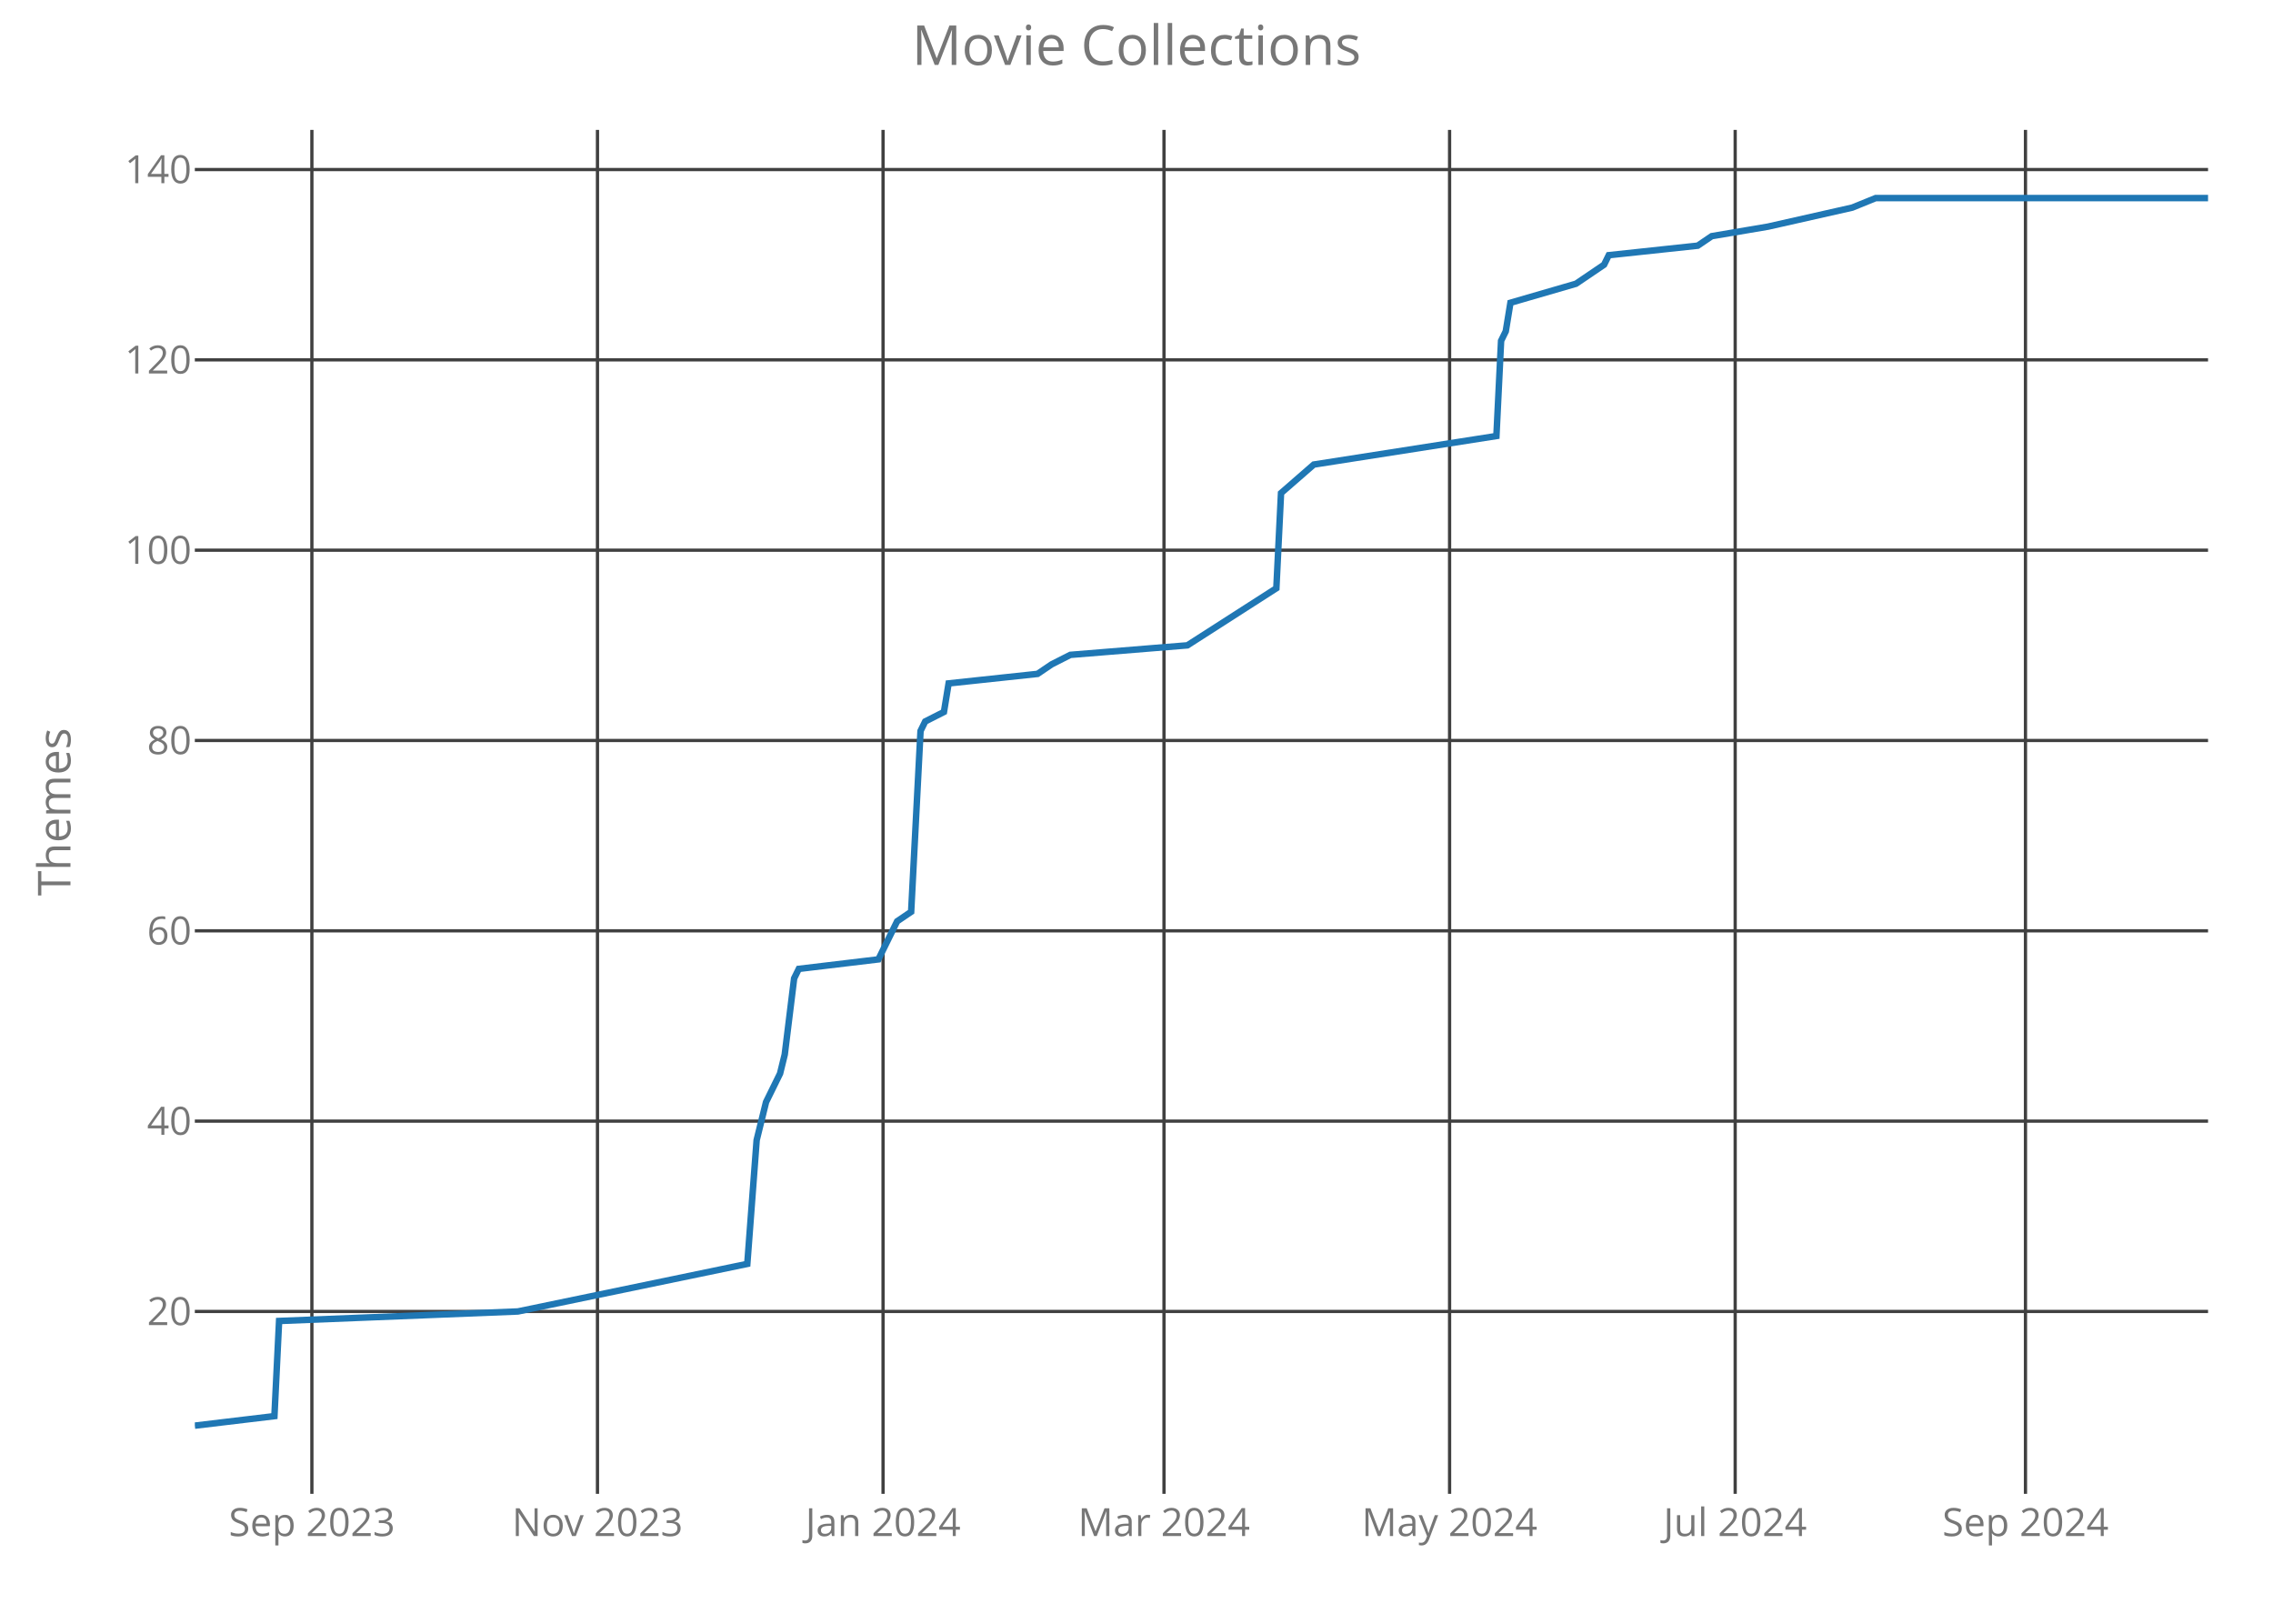
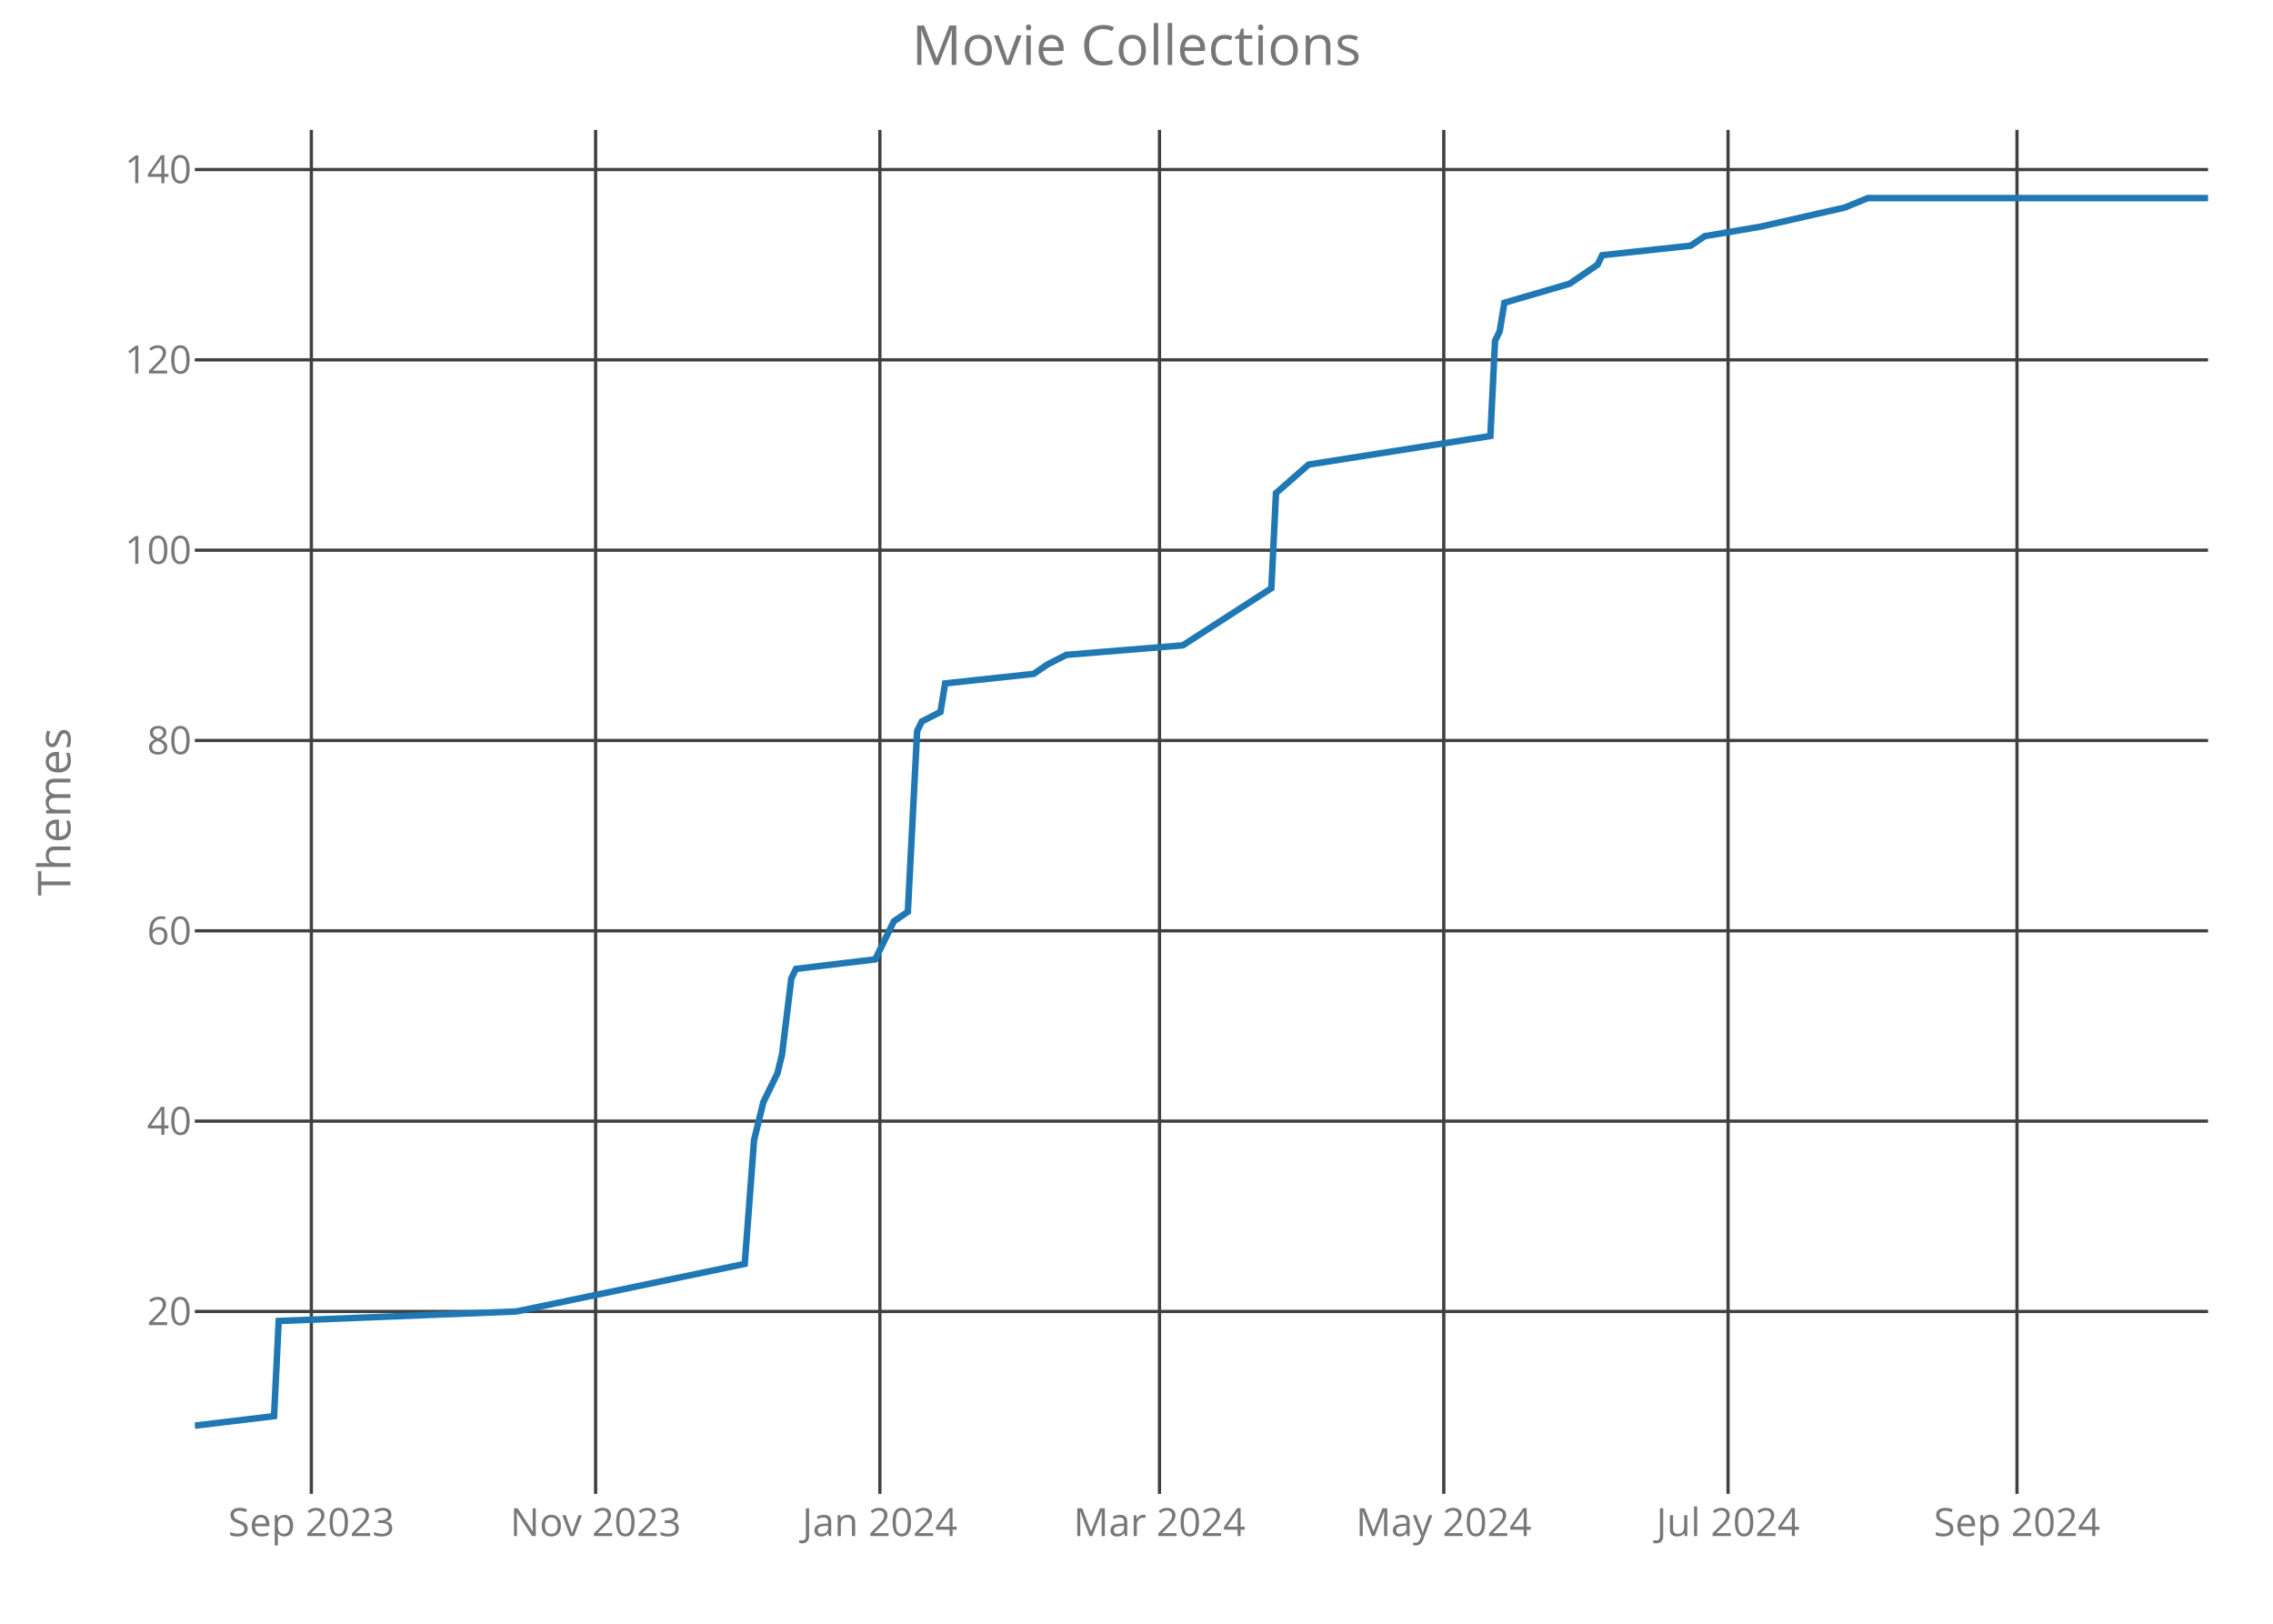
<svg xmlns="http://www.w3.org/2000/svg" class="main-svg" width="700" height="500" style="" viewBox="0 0 700 500">
  <rect x="0" y="0" width="700" height="500" style="fill: rgb(0, 0, 0); fill-opacity: 0;" />
-   <defs id="defs-89bad1">
+   <defs id="defs-9ea0bd">
    <g class="clips">
-       <clipPath id="clip89bad1xyplot" class="plotclip">
+       <clipPath id="clip9ea0bdxyplot" class="plotclip">
        <rect width="620" height="420" />
      </clipPath>
-       <clipPath class="axesclip" id="clip89bad1x">
+       <clipPath class="axesclip" id="clip9ea0bdx">
        <rect x="60" y="0" width="620" height="500" />
      </clipPath>
-       <clipPath class="axesclip" id="clip89bad1y">
+       <clipPath class="axesclip" id="clip9ea0bdy">
        <rect x="0" y="40" width="700" height="420" />
      </clipPath>
-       <clipPath class="axesclip" id="clip89bad1xy">
+       <clipPath class="axesclip" id="clip9ea0bdxy">
        <rect x="60" y="40" width="620" height="420" />
      </clipPath>
    </g>
    <g class="gradients" />
  </defs>
  <g class="bglayer">
    <rect class="bg" x="60" y="40" width="620" height="420" style="fill: rgb(0, 0, 0); fill-opacity: 0; stroke-width: 0;" />
  </g>
  <g class="layer-below">
    <g class="imagelayer" />
    <g class="shapelayer" />
  </g>
  <g class="cartesianlayer">
    <g class="subplot xy">
      <g class="layer-subplot">
        <g class="shapelayer" />
        <g class="imagelayer" />
      </g>
      <g class="gridlayer">
        <g class="x">
-           <path class="xgrid crisp" transform="translate(96.05,0)" d="M0,40v420" style="stroke: rgb(64, 64, 64); stroke-opacity: 1; stroke-width: 1px;" />
-           <path class="xgrid crisp" transform="translate(184,0)" d="M0,40v420" style="stroke: rgb(64, 64, 64); stroke-opacity: 1; stroke-width: 1px;" />
-           <path class="xgrid crisp" transform="translate(271.95,0)" d="M0,40v420" style="stroke: rgb(64, 64, 64); stroke-opacity: 1; stroke-width: 1px;" />
-           <path class="xgrid crisp" transform="translate(358.47,0)" d="M0,40v420" style="stroke: rgb(64, 64, 64); stroke-opacity: 1; stroke-width: 1px;" />
-           <path class="xgrid crisp" transform="translate(446.42,0)" d="M0,40v420" style="stroke: rgb(64, 64, 64); stroke-opacity: 1; stroke-width: 1px;" />
-           <path class="xgrid crisp" transform="translate(534.37,0)" d="M0,40v420" style="stroke: rgb(64, 64, 64); stroke-opacity: 1; stroke-width: 1px;" />
-           <path class="xgrid crisp" transform="translate(623.77,0)" d="M0,40v420" style="stroke: rgb(64, 64, 64); stroke-opacity: 1; stroke-width: 1px;" />
+           <path class="xgrid crisp" transform="translate(95.88,0)" d="M0,40v420" style="stroke: rgb(64, 64, 64); stroke-opacity: 1; stroke-width: 1px;" />
+           <path class="xgrid crisp" transform="translate(183.43,0)" d="M0,40v420" style="stroke: rgb(64, 64, 64); stroke-opacity: 1; stroke-width: 1px;" />
+           <path class="xgrid crisp" transform="translate(270.97,0)" d="M0,40v420" style="stroke: rgb(64, 64, 64); stroke-opacity: 1; stroke-width: 1px;" />
+           <path class="xgrid crisp" transform="translate(357.08,0)" d="M0,40v420" style="stroke: rgb(64, 64, 64); stroke-opacity: 1; stroke-width: 1px;" />
+           <path class="xgrid crisp" transform="translate(444.63,0)" d="M0,40v420" style="stroke: rgb(64, 64, 64); stroke-opacity: 1; stroke-width: 1px;" />
+           <path class="xgrid crisp" transform="translate(532.18,0)" d="M0,40v420" style="stroke: rgb(64, 64, 64); stroke-opacity: 1; stroke-width: 1px;" />
+           <path class="xgrid crisp" transform="translate(621.16,0)" d="M0,40v420" style="stroke: rgb(64, 64, 64); stroke-opacity: 1; stroke-width: 1px;" />
        </g>
        <g class="y">
          <path class="ygrid crisp" transform="translate(0,403.84)" d="M60,0h620" style="stroke: rgb(64, 64, 64); stroke-opacity: 1; stroke-width: 1px;" />
          <path class="ygrid crisp" transform="translate(0,345.23)" d="M60,0h620" style="stroke: rgb(64, 64, 64); stroke-opacity: 1; stroke-width: 1px;" />
          <path class="ygrid crisp" transform="translate(0,286.63)" d="M60,0h620" style="stroke: rgb(64, 64, 64); stroke-opacity: 1; stroke-width: 1px;" />
          <path class="ygrid crisp" transform="translate(0,228.02)" d="M60,0h620" style="stroke: rgb(64, 64, 64); stroke-opacity: 1; stroke-width: 1px;" />
          <path class="ygrid crisp" transform="translate(0,169.42)" d="M60,0h620" style="stroke: rgb(64, 64, 64); stroke-opacity: 1; stroke-width: 1px;" />
          <path class="ygrid crisp" transform="translate(0,110.81)" d="M60,0h620" style="stroke: rgb(64, 64, 64); stroke-opacity: 1; stroke-width: 1px;" />
          <path class="ygrid crisp" transform="translate(0,52.21)" d="M60,0h620" style="stroke: rgb(64, 64, 64); stroke-opacity: 1; stroke-width: 1px;" />
        </g>
      </g>
      <g class="zerolinelayer" />
      <path class="xlines-below crisp" d="M0,0" style="fill: none;" />
      <path class="ylines-below crisp" d="M0,0" style="fill: none;" />
      <g class="overlines-below" />
      <g class="xaxislayer-below">
        <g class="xtick">
-           <text text-anchor="middle" x="0" y="473" transform="translate(96.05,0)" style="font-family: 'Open Sans'; font-size: 12px; fill: rgb(119, 119, 119); fill-opacity: 1; white-space: pre;">Sep 2023</text>
+           <text text-anchor="middle" x="0" y="473" transform="translate(95.88,0)" style="font-family: 'Open Sans'; font-size: 12px; fill: rgb(119, 119, 119); fill-opacity: 1; white-space: pre;">Sep 2023</text>
        </g>
        <g class="xtick">
-           <text text-anchor="middle" x="0" y="473" transform="translate(184,0)" style="font-family: 'Open Sans'; font-size: 12px; fill: rgb(119, 119, 119); fill-opacity: 1; white-space: pre;">Nov 2023</text>
+           <text text-anchor="middle" x="0" y="473" transform="translate(183.43,0)" style="font-family: 'Open Sans'; font-size: 12px; fill: rgb(119, 119, 119); fill-opacity: 1; white-space: pre;">Nov 2023</text>
        </g>
        <g class="xtick">
-           <text text-anchor="middle" x="0" y="473" transform="translate(271.95,0)" style="font-family: 'Open Sans'; font-size: 12px; fill: rgb(119, 119, 119); fill-opacity: 1; white-space: pre;">Jan 2024</text>
+           <text text-anchor="middle" x="0" y="473" transform="translate(270.97,0)" style="font-family: 'Open Sans'; font-size: 12px; fill: rgb(119, 119, 119); fill-opacity: 1; white-space: pre;">Jan 2024</text>
        </g>
        <g class="xtick">
-           <text text-anchor="middle" x="0" y="473" transform="translate(358.47,0)" style="font-family: 'Open Sans'; font-size: 12px; fill: rgb(119, 119, 119); fill-opacity: 1; white-space: pre;">Mar 2024</text>
+           <text text-anchor="middle" x="0" y="473" transform="translate(357.08,0)" style="font-family: 'Open Sans'; font-size: 12px; fill: rgb(119, 119, 119); fill-opacity: 1; white-space: pre;">Mar 2024</text>
        </g>
        <g class="xtick">
-           <text text-anchor="middle" x="0" y="473" transform="translate(446.42,0)" style="font-family: 'Open Sans'; font-size: 12px; fill: rgb(119, 119, 119); fill-opacity: 1; white-space: pre;">May 2024</text>
+           <text text-anchor="middle" x="0" y="473" transform="translate(444.63,0)" style="font-family: 'Open Sans'; font-size: 12px; fill: rgb(119, 119, 119); fill-opacity: 1; white-space: pre;">May 2024</text>
        </g>
        <g class="xtick">
-           <text text-anchor="middle" x="0" y="473" transform="translate(534.37,0)" style="font-family: 'Open Sans'; font-size: 12px; fill: rgb(119, 119, 119); fill-opacity: 1; white-space: pre;">Jul 2024</text>
+           <text text-anchor="middle" x="0" y="473" transform="translate(532.18,0)" style="font-family: 'Open Sans'; font-size: 12px; fill: rgb(119, 119, 119); fill-opacity: 1; white-space: pre;">Jul 2024</text>
        </g>
        <g class="xtick">
-           <text text-anchor="middle" x="0" y="473" transform="translate(623.77,0)" style="font-family: 'Open Sans'; font-size: 12px; fill: rgb(119, 119, 119); fill-opacity: 1; white-space: pre;">Sep 2024</text>
+           <text text-anchor="middle" x="0" y="473" transform="translate(621.16,0)" style="font-family: 'Open Sans'; font-size: 12px; fill: rgb(119, 119, 119); fill-opacity: 1; white-space: pre;">Sep 2024</text>
        </g>
      </g>
      <g class="yaxislayer-below">
        <g class="ytick">
          <text text-anchor="end" x="59" y="4.2" transform="translate(0,403.84)" style="font-family: 'Open Sans'; font-size: 12px; fill: rgb(119, 119, 119); fill-opacity: 1; white-space: pre;">20</text>
        </g>
        <g class="ytick">
          <text text-anchor="end" x="59" y="4.2" transform="translate(0,345.23)" style="font-family: 'Open Sans'; font-size: 12px; fill: rgb(119, 119, 119); fill-opacity: 1; white-space: pre;">40</text>
        </g>
        <g class="ytick">
          <text text-anchor="end" x="59" y="4.2" transform="translate(0,286.63)" style="font-family: 'Open Sans'; font-size: 12px; fill: rgb(119, 119, 119); fill-opacity: 1; white-space: pre;">60</text>
        </g>
        <g class="ytick">
          <text text-anchor="end" x="59" y="4.2" transform="translate(0,228.02)" style="font-family: 'Open Sans'; font-size: 12px; fill: rgb(119, 119, 119); fill-opacity: 1; white-space: pre;">80</text>
        </g>
        <g class="ytick">
          <text text-anchor="end" x="59" y="4.2" transform="translate(0,169.42)" style="font-family: 'Open Sans'; font-size: 12px; fill: rgb(119, 119, 119); fill-opacity: 1; white-space: pre;">100</text>
        </g>
        <g class="ytick">
          <text text-anchor="end" x="59" y="4.2" transform="translate(0,110.81)" style="font-family: 'Open Sans'; font-size: 12px; fill: rgb(119, 119, 119); fill-opacity: 1; white-space: pre;">120</text>
        </g>
        <g class="ytick">
          <text text-anchor="end" x="59" y="4.2" transform="translate(0,52.21)" style="font-family: 'Open Sans'; font-size: 12px; fill: rgb(119, 119, 119); fill-opacity: 1; white-space: pre;">140</text>
        </g>
      </g>
      <g class="overaxes-below" />
-       <g class="plot" transform="translate(60,40)" clip-path="url('#clip89bad1xyplot')">
+       <g class="plot" transform="translate(60,40)" clip-path="url('#clip9ea0bdxyplot')">
        <g class="scatterlayer mlayer">
-           <g class="trace scatter tracedeb58b" style="stroke-miterlimit: 2; opacity: 1;">
+           <g class="trace scatter trace9119d3" style="stroke-miterlimit: 2; opacity: 1;">
            <g class="fills" />
            <g class="errorbars" />
            <g class="lines">
-               <path class="js-line" d="M0,399L24.51,396.07L25.95,366.77L99.49,363.84L170.14,349.19L173.02,311.09L175.91,299.37L180.23,290.58L181.67,284.72L184.56,261.28L186,258.35L210.51,255.42L214.84,246.63L216.28,243.7L220.6,240.77L223.49,185.09L224.93,182.16L230.7,179.23L232.14,170.44L259.53,167.51L263.86,164.58L269.63,161.65L305.67,158.72L333.07,141.14L334.51,111.84L344.6,103.05L400.84,94.26L402.28,64.95L403.72,62.02L405.16,53.23L425.35,47.37L434,41.51L435.44,38.58L462.84,35.65L467.16,32.72L484.47,29.79L510.42,23.93L517.63,21L620,21" style="vector-effect: non-scaling-stroke; fill: none; stroke: rgb(31, 119, 180); stroke-opacity: 1; stroke-width: 2px; opacity: 1;" />
+               <path class="js-line" d="M0,399L24.4,396.07L25.83,366.77L99.03,363.84L169.35,349.19L172.22,311.09L175.09,299.37L179.4,290.58L180.83,284.72L183.7,261.28L185.14,258.35L209.54,255.42L213.84,246.63L215.28,243.7L219.58,240.77L222.45,185.09L223.89,182.16L229.63,179.23L231.06,170.44L258.33,167.51L262.64,164.58L268.38,161.65L304.26,158.72L331.53,141.14L332.96,111.84L343.01,103.05L398.98,94.26L400.42,64.95L401.85,62.02L403.29,53.23L423.38,47.37L431.99,41.51L433.43,38.58L460.69,35.65L465,32.72L482.22,29.79L508.06,23.93L515.23,21L620,21" style="vector-effect: non-scaling-stroke; fill: none; stroke: rgb(31, 119, 180); stroke-opacity: 1; stroke-width: 2px; opacity: 1;" />
            </g>
            <g class="points" />
            <g class="text" />
          </g>
        </g>
      </g>
      <g class="overplot" />
      <path class="xlines-above" />
      <path class="ylines-above" />
      <g class="overlines-above" />
      <g class="xaxislayer-above" />
      <g class="yaxislayer-above" />
      <g class="overaxes-above" />
    </g>
  </g>
  <g class="polarlayer" />
  <g class="ternarylayer" />
  <g class="geolayer" />
  <g class="funnelarealayer" />
  <g class="pielayer" />
  <g class="treemaplayer" />
  <g class="sunburstlayer" />
  <g class="glimages" />
-   <defs id="topdefs-89bad1">
+   <defs id="topdefs-9ea0bd">
    <g class="clips" />
  </defs>
  <g class="layer-above">
    <g class="imagelayer" />
    <g class="shapelayer" />
  </g>
  <g class="infolayer">
    <g class="g-gtitle">
      <text class="gtitle" x="350" y="20" text-anchor="middle" dy="0em" style="font-family: 'Open Sans'; font-size: 17px; fill: rgb(119, 119, 119); opacity: 1; font-weight: normal; white-space: pre;">Movie Collections</text>
    </g>
    <g class="g-xtitle" />
    <g class="g-ytitle">
      <text class="ytitle" transform="rotate(-90,21.7,250)" x="21.7" y="250" text-anchor="middle" style="font-family: 'Open Sans'; font-size: 14px; fill: rgb(119, 119, 119); opacity: 1; font-weight: normal; white-space: pre;">Themes</text>
    </g>
  </g>
</svg>
